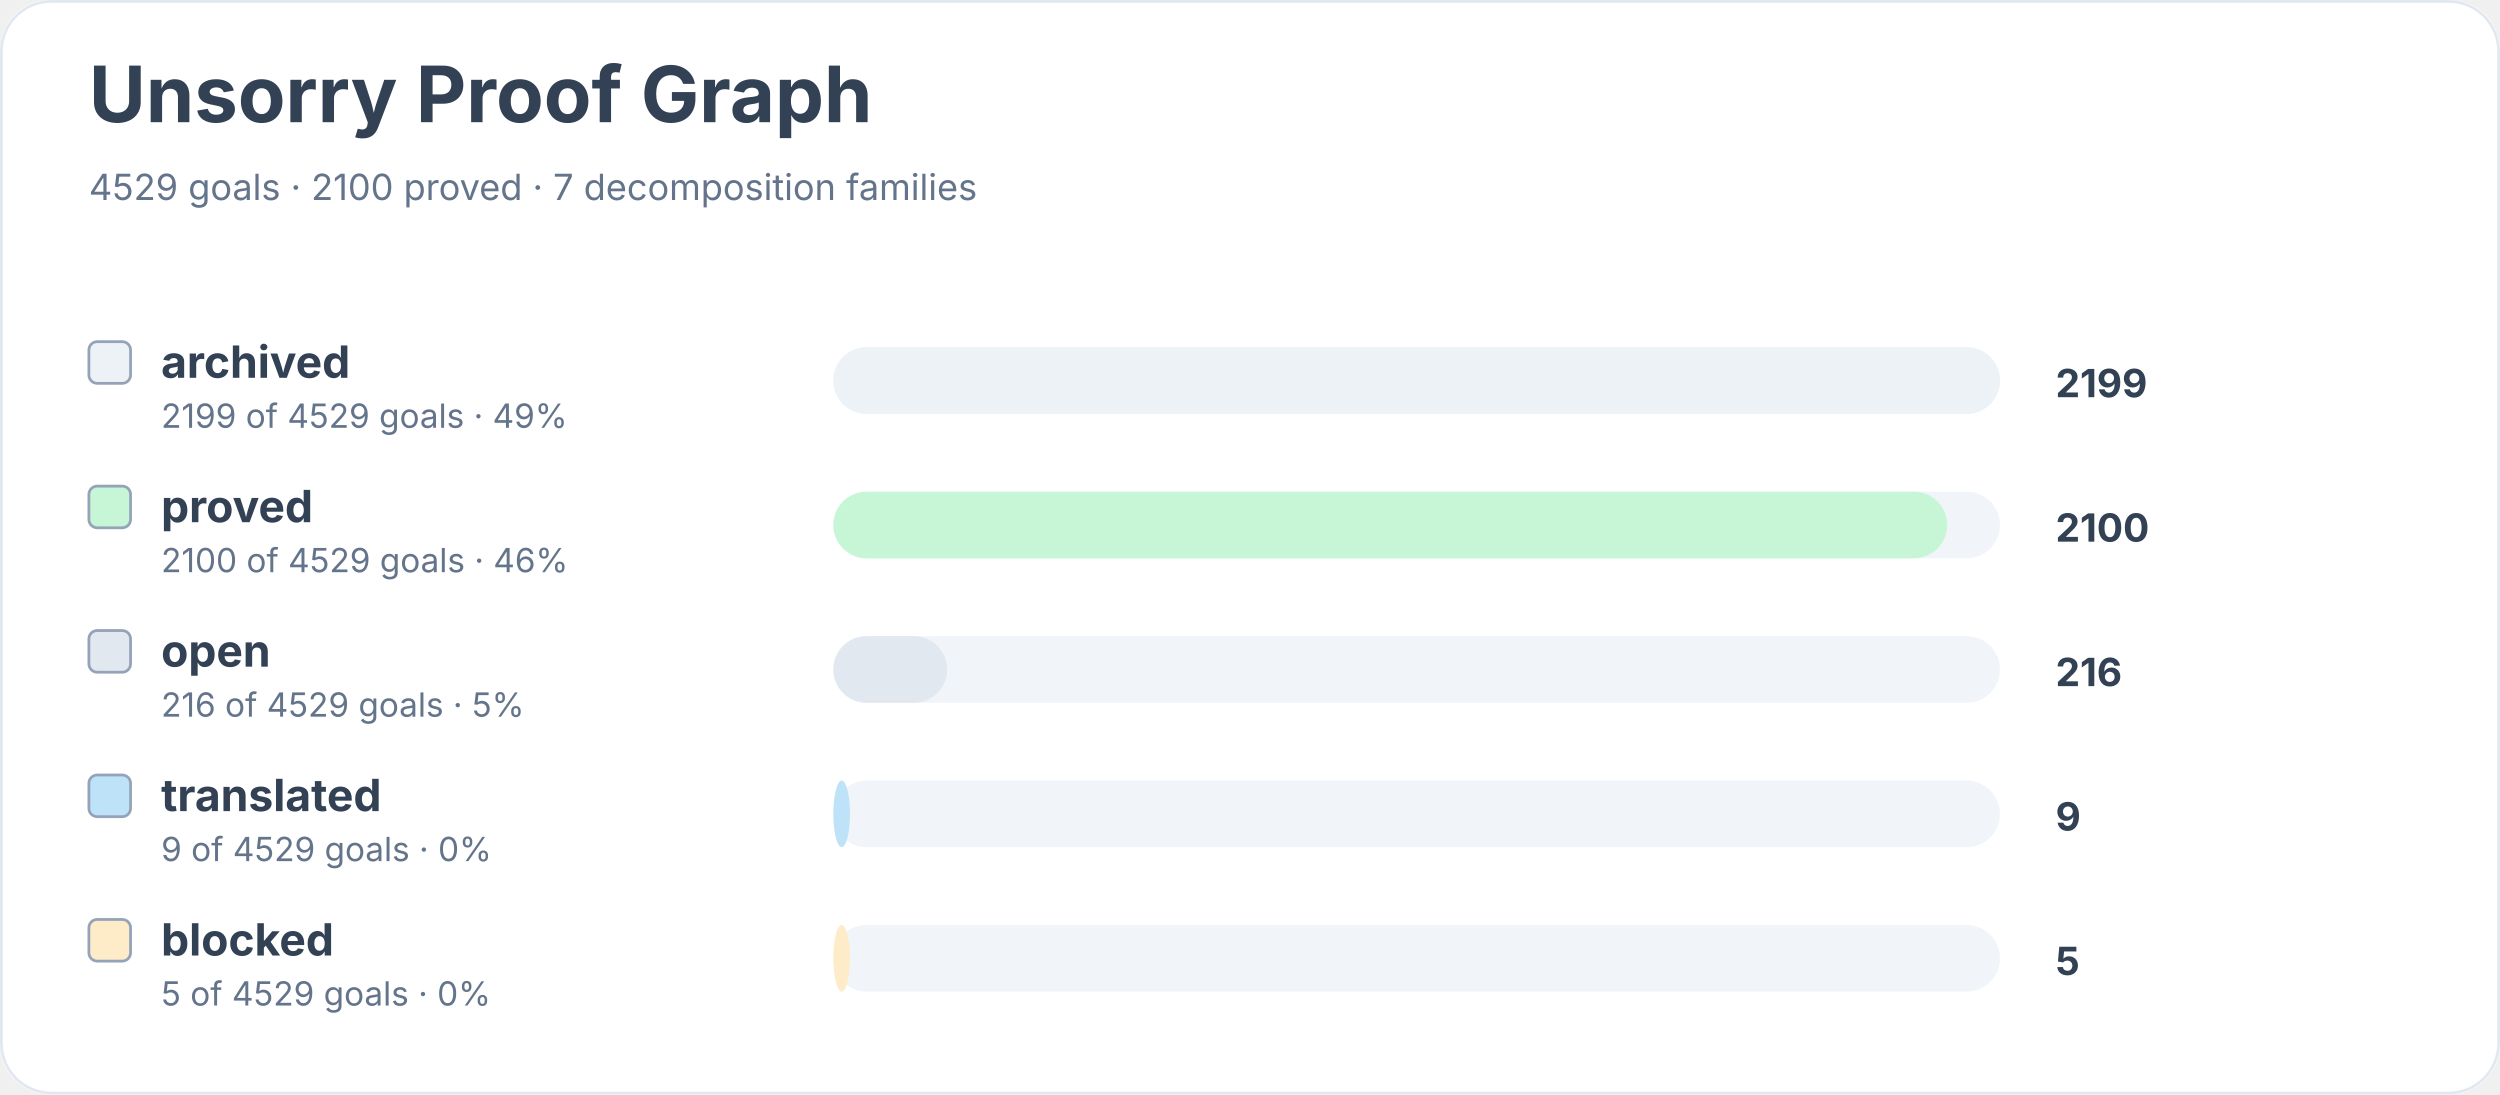
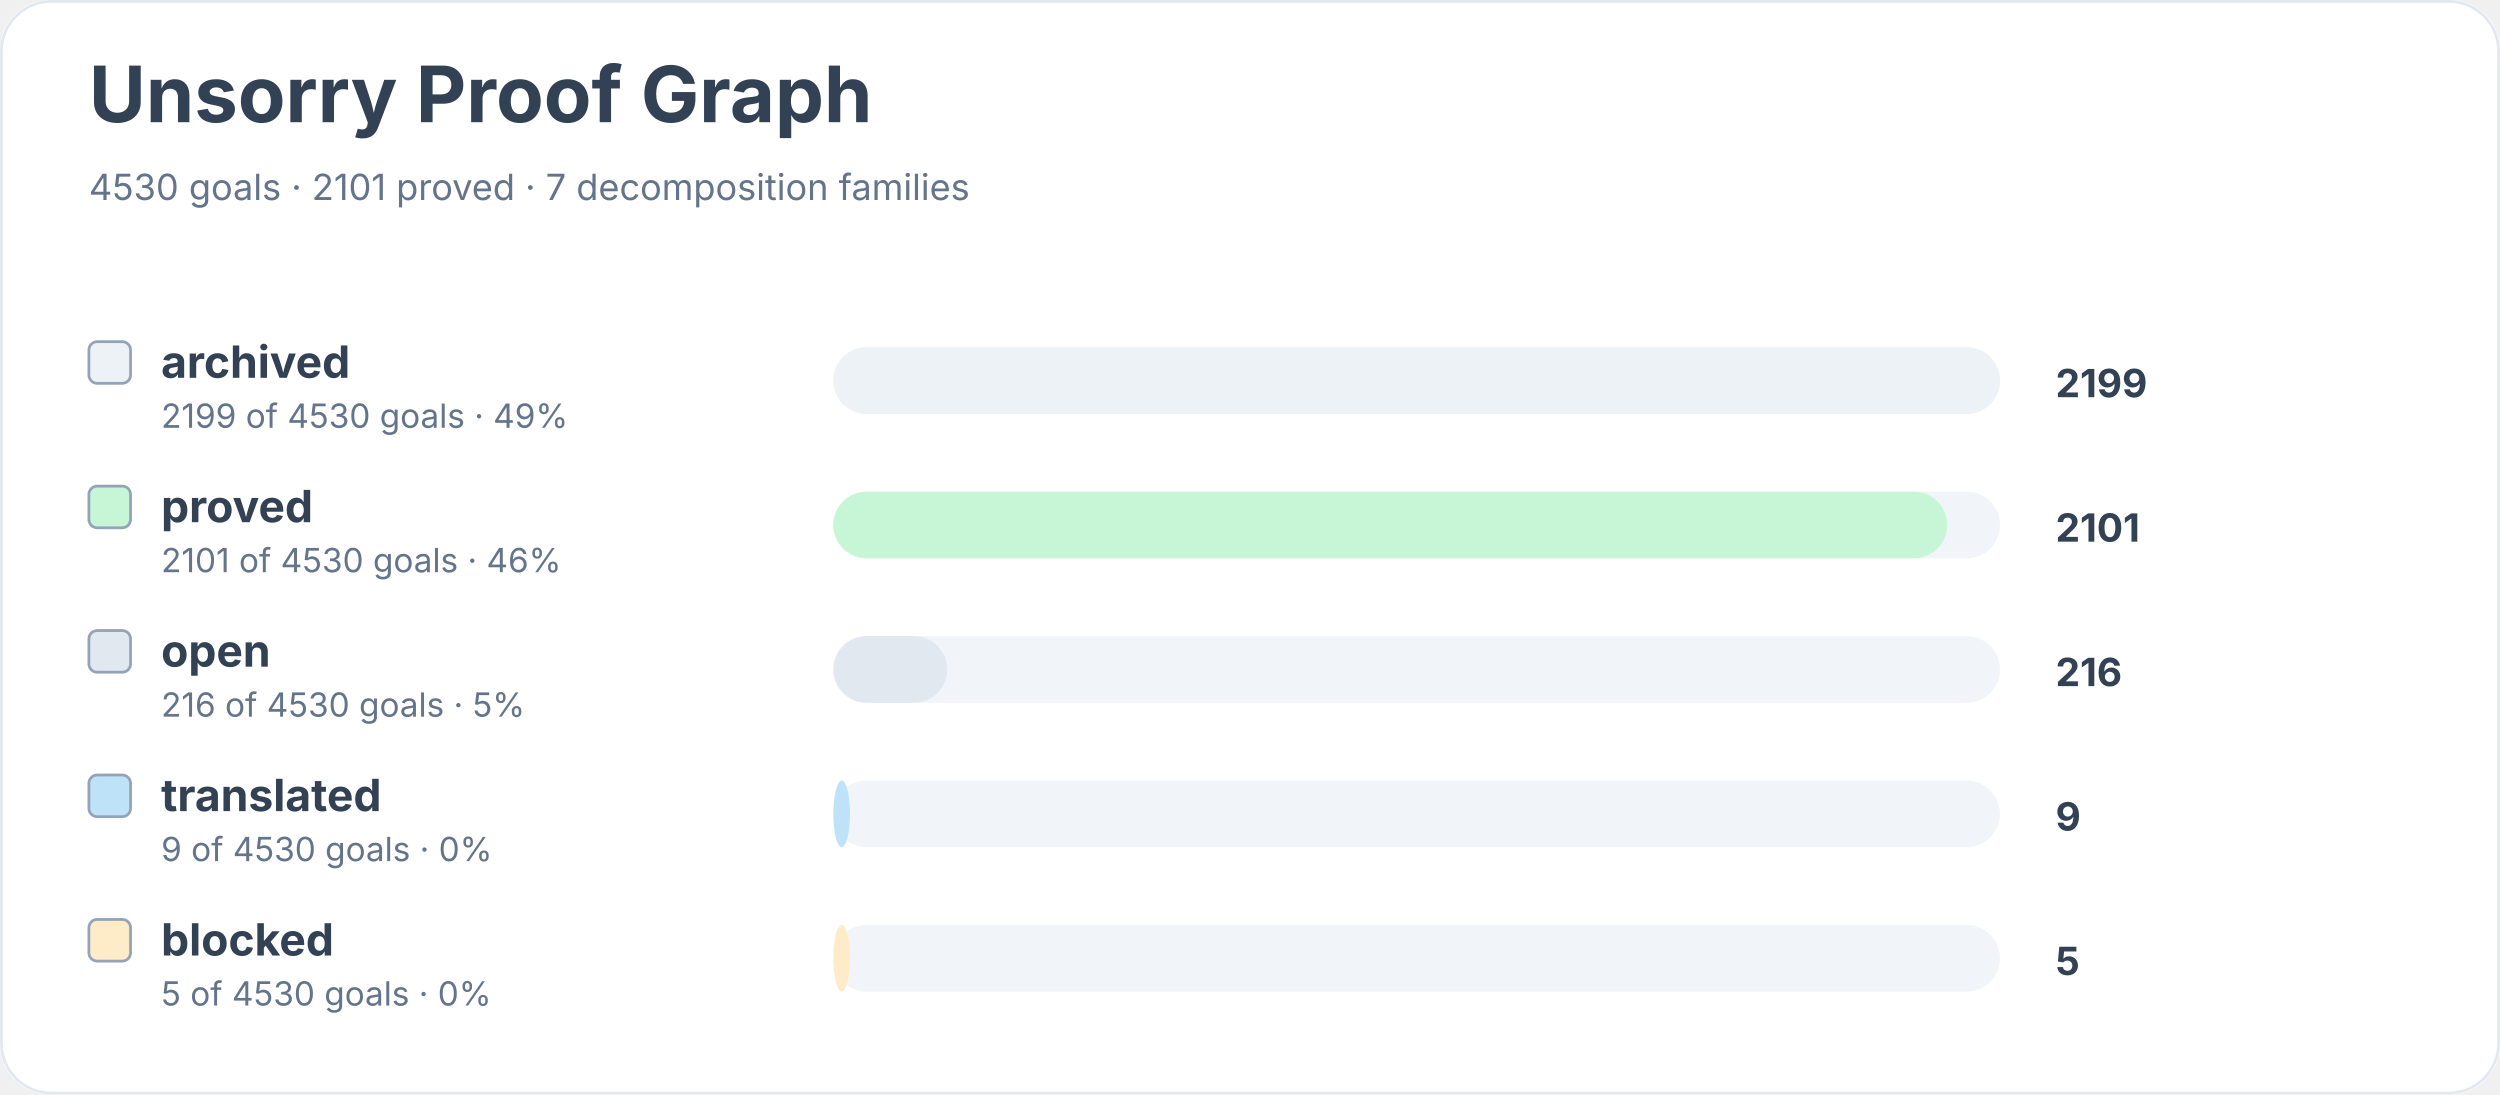
<svg xmlns="http://www.w3.org/2000/svg" width="900" height="394" viewBox="0 0 900 394" role="img" aria-labelledby="title desc">
  <rect width="900" height="100%" rx="18" fill="#ffffff" />
  <rect x="0.5" y="0.5" width="899" height="393" rx="18" fill="none" stroke="#e2e8f0" />
  <text x="32" y="44" font-family="Inter, system-ui, sans-serif" font-size="28" font-weight="700" fill="#334155">Unsorry Proof Graph</text>
-   <text x="32" y="72" font-family="Inter, system-ui, sans-serif" font-size="13" fill="#64748b">4529 goals · 2100 proved · 7 decomposition families</text>
+   <text x="32" y="72" font-family="Inter, system-ui, sans-serif" font-size="13" fill="#64748b">4530 goals · 2101 proved · 7 decomposition families</text>
  <rect x="32" y="123" width="15" height="15" rx="3" fill="#edf2f7" stroke="#94a3b8" />
  <text x="58" y="136" font-family="Inter, system-ui, sans-serif" font-size="16" font-weight="650" fill="#334155">archived</text>
-   <text x="58" y="154" font-family="Inter, system-ui, sans-serif" font-size="12" fill="#64748b">2199 of 4529 goals · 49%</text>
+   <text x="58" y="154" font-family="Inter, system-ui, sans-serif" font-size="12" fill="#64748b">2199 of 4530 goals · 49%</text>
  <rect x="300" y="125" width="420" height="24" rx="12" fill="#f1f5f9" />
  <rect x="300" y="125" width="420" height="24" rx="12" fill="#edf2f7" />
  <text x="740" y="143" font-family="Inter, system-ui, sans-serif" font-size="14" font-weight="700" fill="#334155">2199</text>
  <rect x="32" y="175" width="15" height="15" rx="3" fill="#c6f6d5" stroke="#94a3b8" />
  <text x="58" y="188" font-family="Inter, system-ui, sans-serif" font-size="16" font-weight="650" fill="#334155">proved</text>
-   <text x="58" y="206" font-family="Inter, system-ui, sans-serif" font-size="12" fill="#64748b">2100 of 4529 goals · 46%</text>
+   <text x="58" y="206" font-family="Inter, system-ui, sans-serif" font-size="12" fill="#64748b">2101 of 4530 goals · 46%</text>
  <rect x="300" y="177" width="420" height="24" rx="12" fill="#f1f5f9" />
  <rect x="300" y="177" width="401" height="24" rx="12" fill="#c6f6d5" />
-   <text x="740" y="195" font-family="Inter, system-ui, sans-serif" font-size="14" font-weight="700" fill="#334155">2100</text>
+   <text x="740" y="195" font-family="Inter, system-ui, sans-serif" font-size="14" font-weight="700" fill="#334155">2101</text>
  <rect x="32" y="227" width="15" height="15" rx="3" fill="#e2e8f0" stroke="#94a3b8" />
  <text x="58" y="240" font-family="Inter, system-ui, sans-serif" font-size="16" font-weight="650" fill="#334155">open</text>
-   <text x="58" y="258" font-family="Inter, system-ui, sans-serif" font-size="12" fill="#64748b">216 of 4529 goals · 5%</text>
+   <text x="58" y="258" font-family="Inter, system-ui, sans-serif" font-size="12" fill="#64748b">216 of 4530 goals · 5%</text>
  <rect x="300" y="229" width="420" height="24" rx="12" fill="#f1f5f9" />
  <rect x="300" y="229" width="41" height="24" rx="12" fill="#e2e8f0" />
  <text x="740" y="247" font-family="Inter, system-ui, sans-serif" font-size="14" font-weight="700" fill="#334155">216</text>
  <rect x="32" y="279" width="15" height="15" rx="3" fill="#bee3f8" stroke="#94a3b8" />
  <text x="58" y="292" font-family="Inter, system-ui, sans-serif" font-size="16" font-weight="650" fill="#334155">translated</text>
-   <text x="58" y="310" font-family="Inter, system-ui, sans-serif" font-size="12" fill="#64748b">9 of 4529 goals · 0%</text>
+   <text x="58" y="310" font-family="Inter, system-ui, sans-serif" font-size="12" fill="#64748b">9 of 4530 goals · 0%</text>
  <rect x="300" y="281" width="420" height="24" rx="12" fill="#f1f5f9" />
  <rect x="300" y="281" width="6" height="24" rx="12" fill="#bee3f8" />
  <text x="740" y="299" font-family="Inter, system-ui, sans-serif" font-size="14" font-weight="700" fill="#334155">9</text>
  <rect x="32" y="331" width="15" height="15" rx="3" fill="#feebc8" stroke="#94a3b8" />
  <text x="58" y="344" font-family="Inter, system-ui, sans-serif" font-size="16" font-weight="650" fill="#334155">blocked</text>
-   <text x="58" y="362" font-family="Inter, system-ui, sans-serif" font-size="12" fill="#64748b">5 of 4529 goals · 0%</text>
+   <text x="58" y="362" font-family="Inter, system-ui, sans-serif" font-size="12" fill="#64748b">5 of 4530 goals · 0%</text>
  <rect x="300" y="333" width="420" height="24" rx="12" fill="#f1f5f9" />
  <rect x="300" y="333" width="6" height="24" rx="12" fill="#feebc8" />
  <text x="740" y="351" font-family="Inter, system-ui, sans-serif" font-size="14" font-weight="700" fill="#334155">5</text>
</svg>
